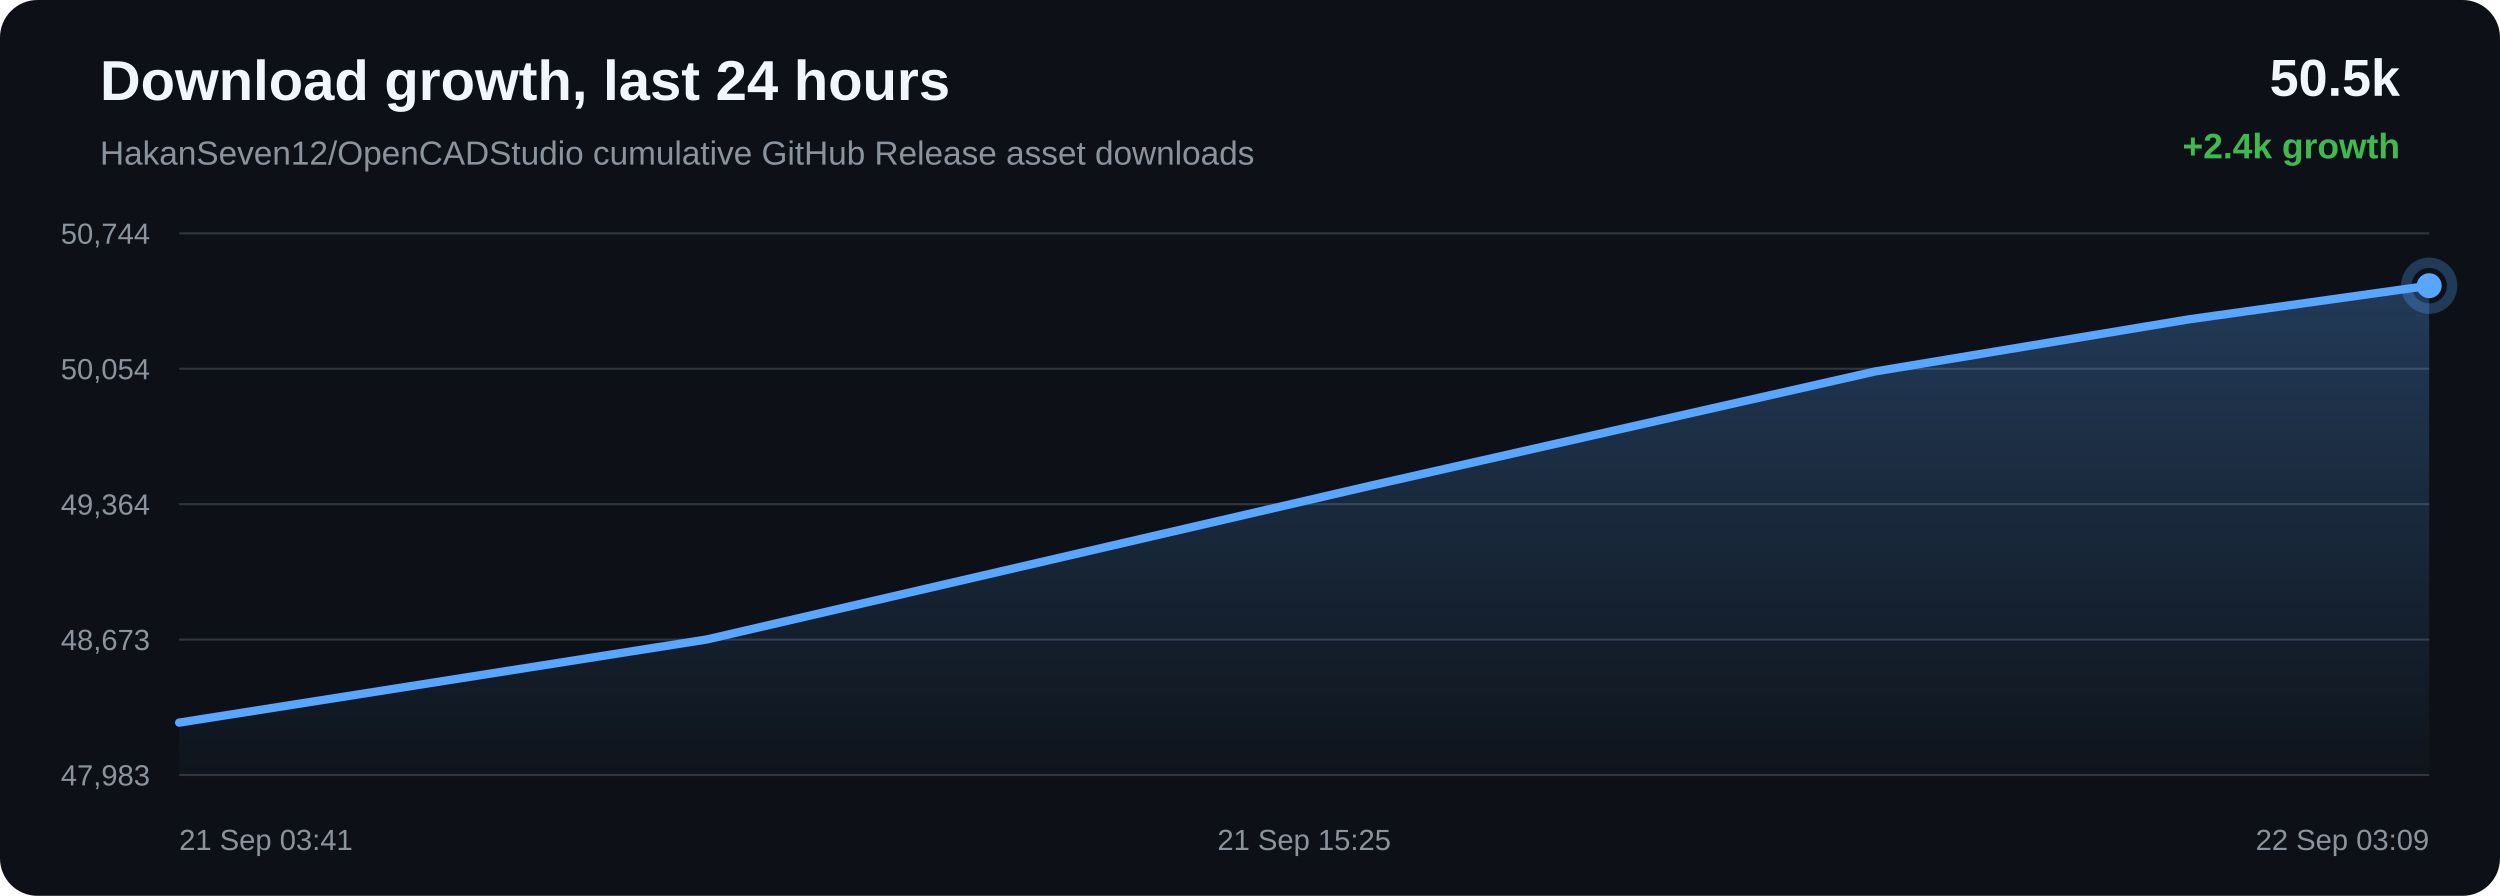
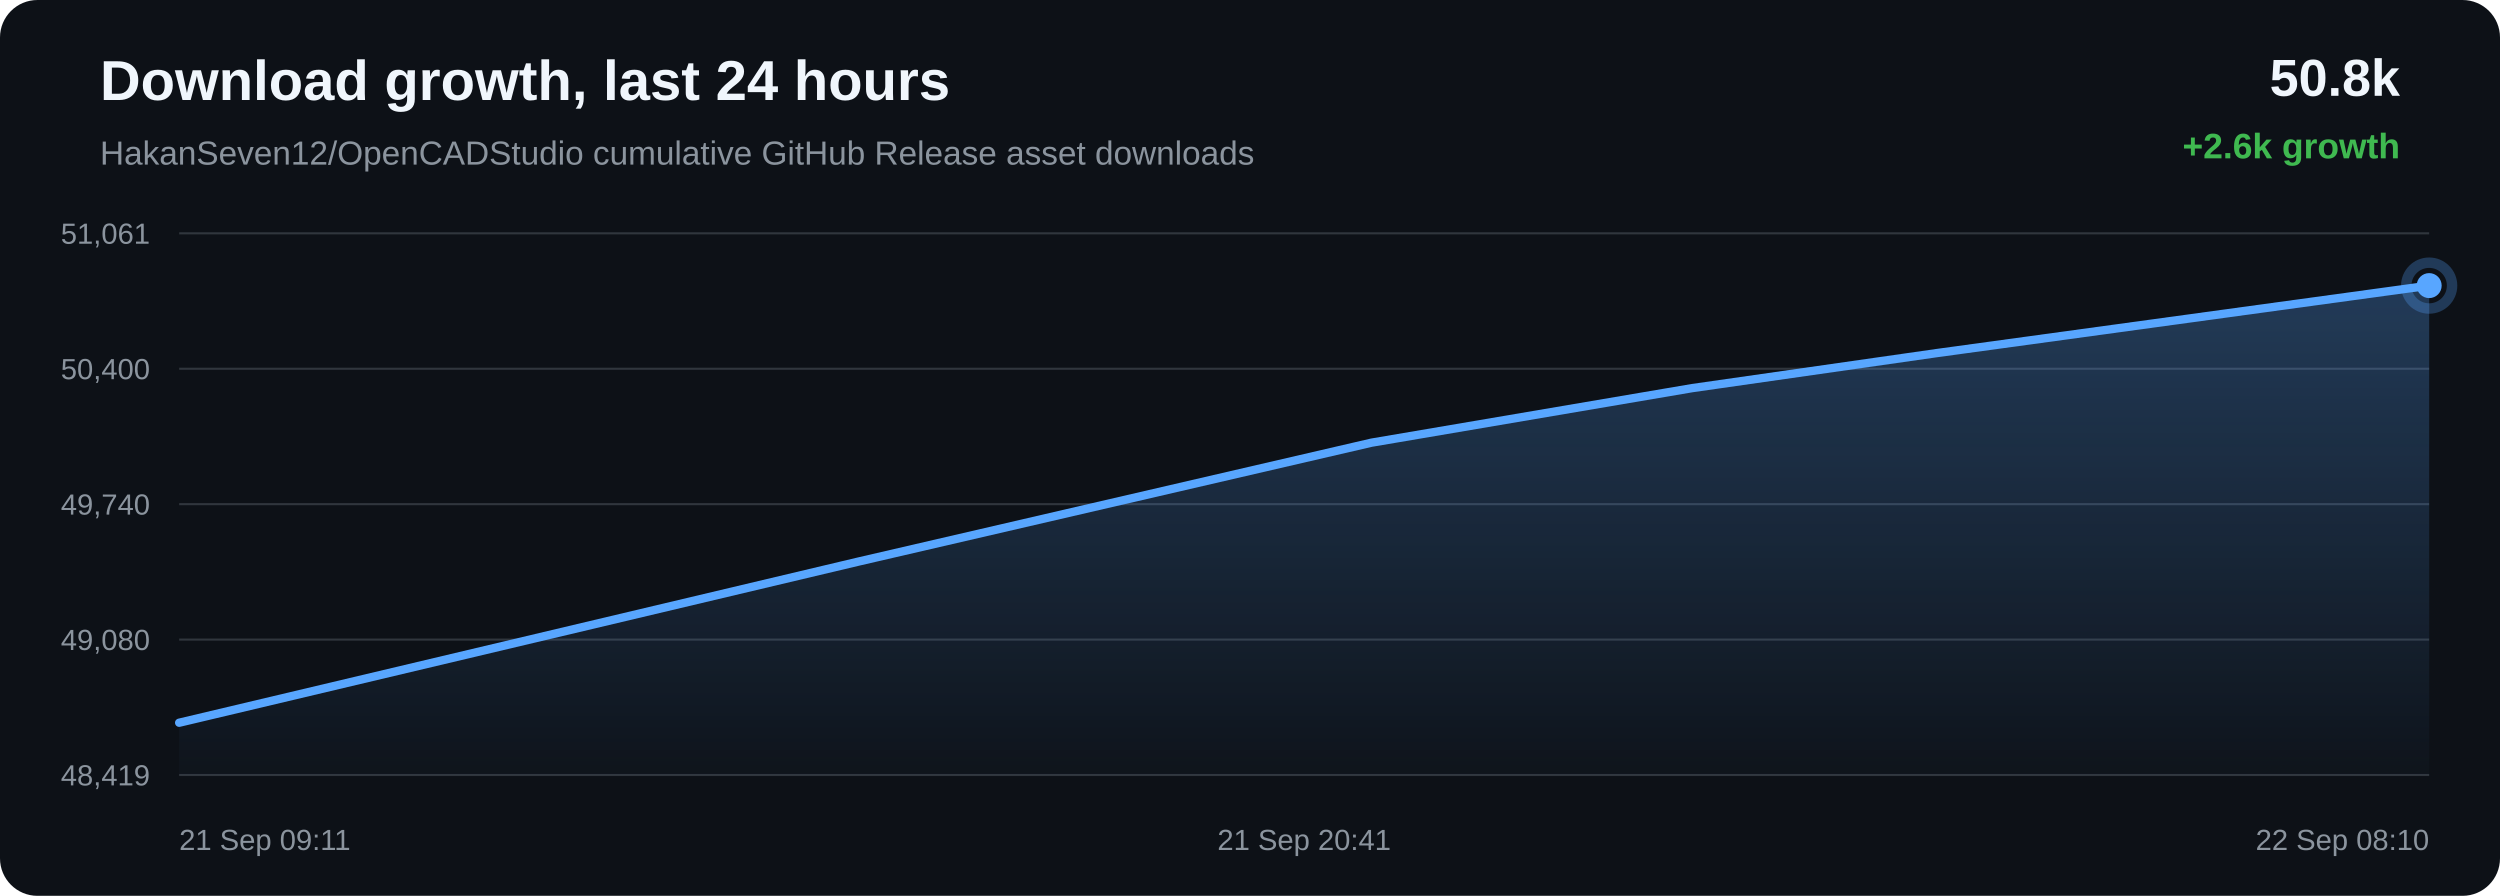
<svg xmlns="http://www.w3.org/2000/svg" width="1200" height="430" viewBox="0 0 1200 430">
  <defs>
    <linearGradient id="area" x1="0" x2="0" y1="0" y2="1">
      <stop offset="0%" stop-color="#58a6ff" stop-opacity="0.28" />
      <stop offset="100%" stop-color="#58a6ff" stop-opacity="0.02" />
    </linearGradient>
  </defs>
  <rect width="100%" height="100%" rx="18" fill="#0d1117" />
  <text x="48" y="48" fill="#f0f6fc" font-family="Arial, sans-serif" font-size="27" font-weight="700">Download growth, last 24 hours</text>
  <text x="48" y="79" fill="#8b949e" font-family="Arial, sans-serif" font-size="16">HakanSeven12/OpenCADStudio cumulative GitHub Release asset downloads</text>
-   <text x="1152" y="46" text-anchor="end" fill="#f0f6fc" font-family="Arial, sans-serif" font-size="25" font-weight="700">50.5k</text>
-   <text x="1152" y="76" text-anchor="end" fill="#3fb950" font-family="Arial, sans-serif" font-size="17" font-weight="700">+2.4k growth</text>
+   <text x="1152" y="46" text-anchor="end" fill="#f0f6fc" font-family="Arial, sans-serif" font-size="25" font-weight="700">50.8k</text>
+   <text x="1152" y="76" text-anchor="end" fill="#3fb950" font-family="Arial, sans-serif" font-size="17" font-weight="700">+2.6k growth</text>
  <line x1="86" y1="112.00" x2="1166" y2="112.00" stroke="#30363d" stroke-width="1" />
  <line x1="86" y1="177.00" x2="1166" y2="177.00" stroke="#30363d" stroke-width="1" />
  <line x1="86" y1="242.00" x2="1166" y2="242.00" stroke="#30363d" stroke-width="1" />
  <line x1="86" y1="307.00" x2="1166" y2="307.00" stroke="#30363d" stroke-width="1" />
  <line x1="86" y1="372.00" x2="1166" y2="372.00" stroke="#30363d" stroke-width="1" />
-   <text x="72" y="117.00" text-anchor="end" fill="#8b949e" font-family="Arial, sans-serif" font-size="14">50,744</text>
-   <text x="72" y="182.00" text-anchor="end" fill="#8b949e" font-family="Arial, sans-serif" font-size="14">50,054</text>
-   <text x="72" y="247.00" text-anchor="end" fill="#8b949e" font-family="Arial, sans-serif" font-size="14">49,364</text>
-   <text x="72" y="312.00" text-anchor="end" fill="#8b949e" font-family="Arial, sans-serif" font-size="14">48,673</text>
-   <text x="72" y="377.00" text-anchor="end" fill="#8b949e" font-family="Arial, sans-serif" font-size="14">47,983</text>
-   <path d="M 86.00 346.86 L 339.30 306.93 L 658.81 232.91 L 900.07 178.29 L 1050.85 153.25 L 1166.00 137.14 L 1166.00 372.00 L 86.00 372.00 Z" fill="url(#area)" />
-   <path d="M 86.00 346.86 L 339.30 306.93 L 658.81 232.91 L 900.07 178.29 L 1050.85 153.25 L 1166.00 137.14" fill="none" stroke="#58a6ff" stroke-width="4" stroke-linecap="round" stroke-linejoin="round" />
-   <circle cx="1166.00" cy="137.14" r="6" fill="#58a6ff" />
-   <circle cx="1166.00" cy="137.14" r="11" fill="none" stroke="#58a6ff" stroke-opacity="0.28" stroke-width="5" />
-   <text x="86.00" y="408" text-anchor="start" fill="#8b949e" font-family="Arial, sans-serif" font-size="14">21 Sep 03:41</text>
-   <text x="626.00" y="408" text-anchor="middle" fill="#8b949e" font-family="Arial, sans-serif" font-size="14">21 Sep 15:25</text>
-   <text x="1166.00" y="408" text-anchor="end" fill="#8b949e" font-family="Arial, sans-serif" font-size="14">22 Sep 03:09</text>
+   <text x="72" y="117.00" text-anchor="end" fill="#8b949e" font-family="Arial, sans-serif" font-size="14">51,061</text>
+   <text x="72" y="182.00" text-anchor="end" fill="#8b949e" font-family="Arial, sans-serif" font-size="14">50,400</text>
+   <text x="72" y="247.00" text-anchor="end" fill="#8b949e" font-family="Arial, sans-serif" font-size="14">49,740</text>
+   <text x="72" y="312.00" text-anchor="end" fill="#8b949e" font-family="Arial, sans-serif" font-size="14">49,080</text>
+   <text x="72" y="377.00" text-anchor="end" fill="#8b949e" font-family="Arial, sans-serif" font-size="14">48,419</text>
+   <path d="M 86.00 346.91 L 412.09 269.55 L 658.33 212.48 L 812.22 186.30 L 929.74 169.47 L 1166.00 137.09 L 1166.00 372.00 L 86.00 372.00 Z" fill="url(#area)" />
+   <path d="M 86.00 346.91 L 412.09 269.55 L 658.33 212.48 L 812.22 186.30 L 929.74 169.47 L 1166.00 137.09" fill="none" stroke="#58a6ff" stroke-width="4" stroke-linecap="round" stroke-linejoin="round" />
+   <circle cx="1166.00" cy="137.09" r="6" fill="#58a6ff" />
+   <circle cx="1166.00" cy="137.09" r="11" fill="none" stroke="#58a6ff" stroke-opacity="0.28" stroke-width="5" />
+   <text x="86.00" y="408" text-anchor="start" fill="#8b949e" font-family="Arial, sans-serif" font-size="14">21 Sep 09:11</text>
+   <text x="626.00" y="408" text-anchor="middle" fill="#8b949e" font-family="Arial, sans-serif" font-size="14">21 Sep 20:41</text>
+   <text x="1166.00" y="408" text-anchor="end" fill="#8b949e" font-family="Arial, sans-serif" font-size="14">22 Sep 08:10</text>
</svg>
